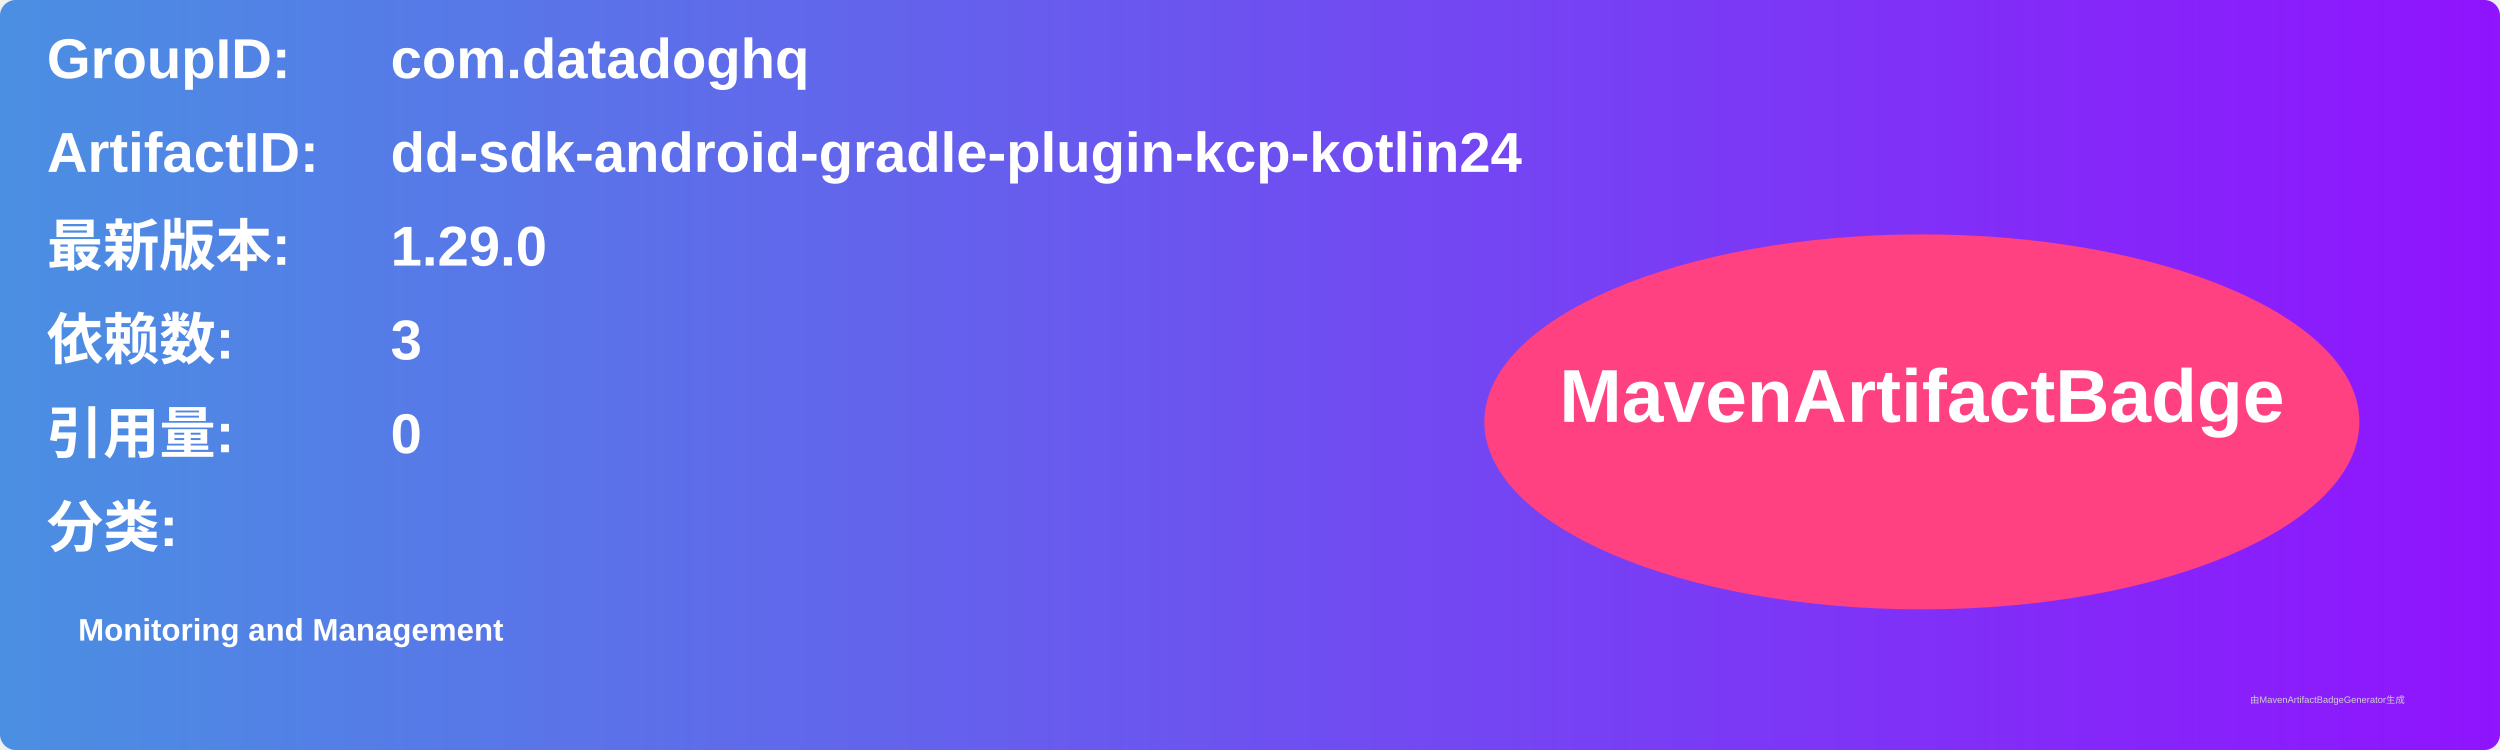
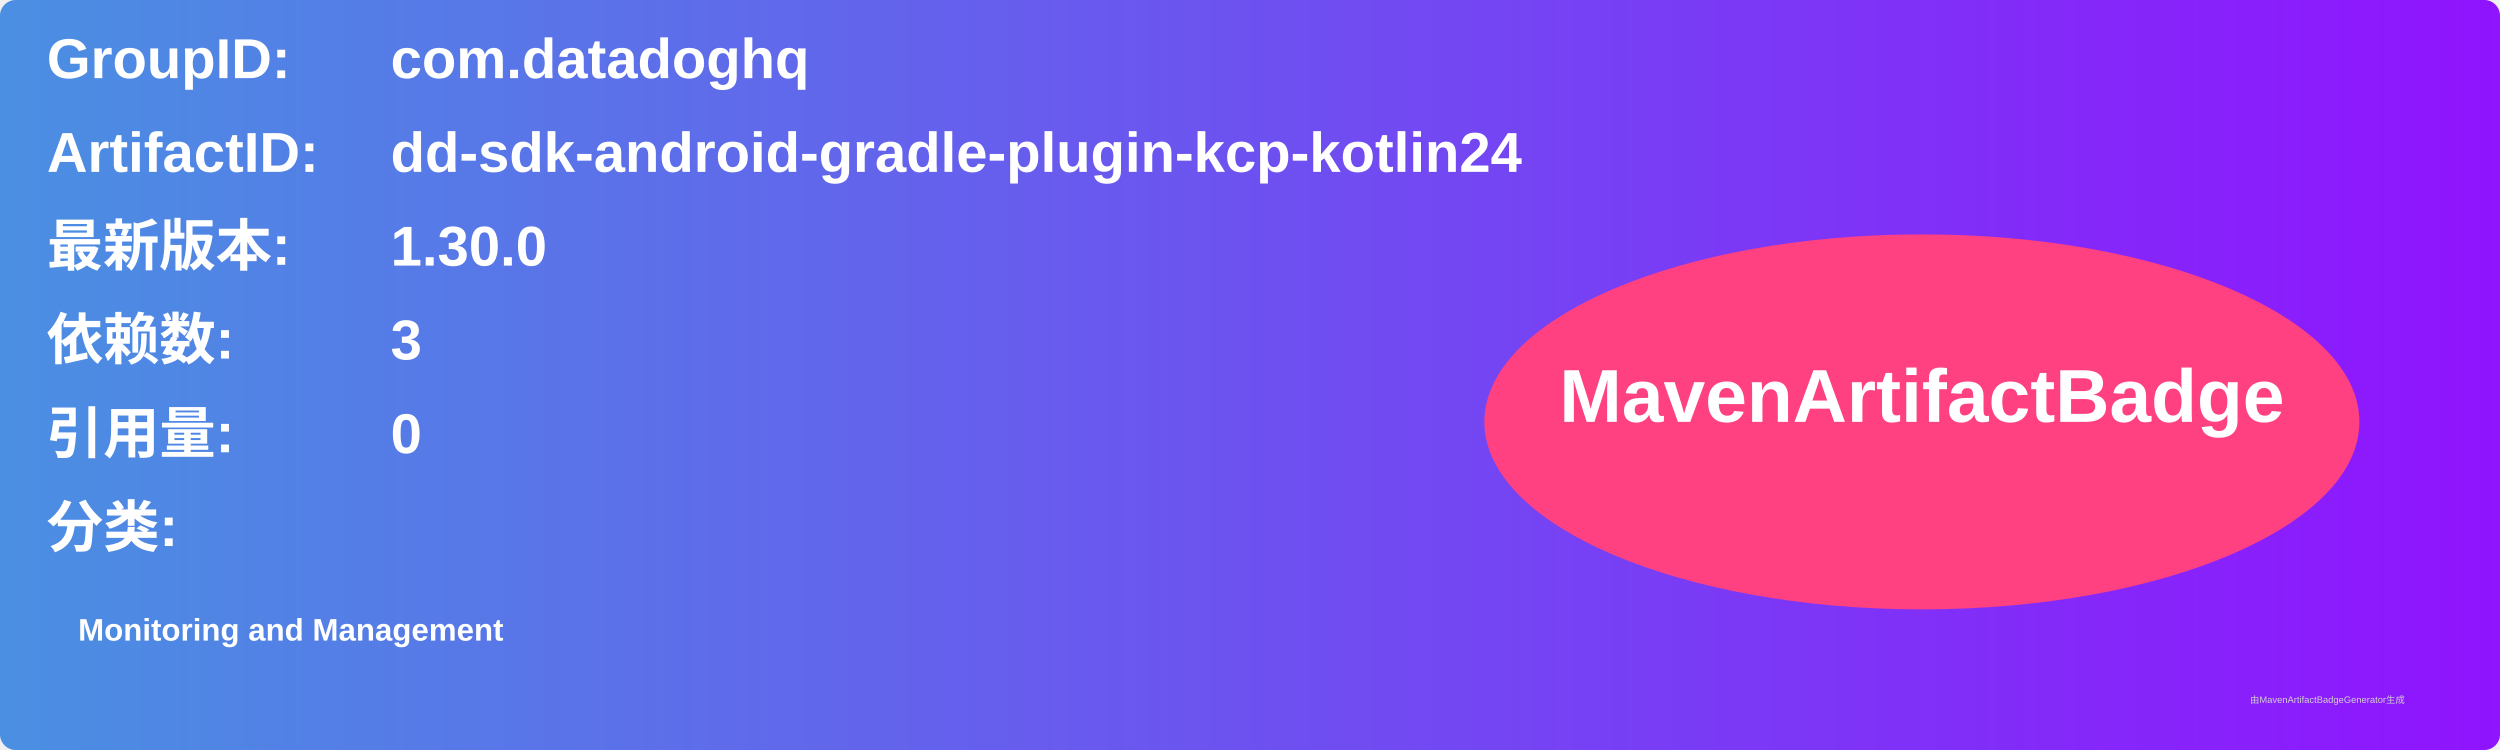
<svg xmlns="http://www.w3.org/2000/svg" width="800" height="240" viewBox="0 0 800 240">
  <linearGradient id="grad" x1="0%" y1="0%" x2="100%" y2="0%">
    <stop offset="0%" stop-color="#4a90e2" />
    <stop offset="100%" stop-color="#9013fe" />
  </linearGradient>
  <rect width="100%" height="100%" rx="5" ry="5" fill="url(#grad)" />
  <g transform="translate(15, 15)">
    <text x="0" y="10" font-family="Arial" font-size="18" fill="white" font-weight="bold" width="260">GroupID:</text>
    <text x="110" y="10" font-family="Arial" font-size="18" fill="white" font-weight="bold" width="460">com.datadoghq</text>
    <text x="0" y="40" font-family="Arial" font-size="18" fill="white" font-weight="bold" width="260">ArtifactID:</text>
    <text x="110" y="40" font-family="Arial" font-size="18" fill="white" font-weight="bold" width="460">dd-sdk-android-gradle-plugin-kcp-kotlin24</text>
    <text x="0" y="70" font-family="Arial" font-size="18" fill="white" font-weight="bold">最新版本:</text>
    <text x="110" y="70" font-family="Arial" font-size="18" fill="white" font-weight="bold">
-       <tspan font-weight="bold">1.29.0</tspan>
+       <tspan font-weight="bold">1.30.0</tspan>
    </text>
    <text x="0" y="100" font-family="Arial" font-size="18" fill="white" font-weight="bold">依赖数: </text>
    <text x="110" y="100" font-family="Arial" font-size="18" fill="white">
      <tspan font-weight="bold">3</tspan>
    </text>
    <text x="0" y="130" font-family="Arial" font-size="18" fill="white" font-weight="bold">引用量: </text>
    <text x="110" y="130" font-family="Arial" font-size="18" fill="white">
      <tspan font-weight="bold">0</tspan>
    </text>
    <text x="0" y="160" font-family="Arial" font-size="18" fill="white" font-weight="bold">分类:</text>
    <text x="10" y="190" font-family="Arial" font-size="10" fill="white">
      <tspan font-weight="bold">Monitoring and Management</tspan>
    </text>
    <ellipse cx="600" cy="120" rx="140" ry="60" fill="#ff4081" />
    <text x="600" y="120" text-anchor="middle" font-family="Arial" font-size="24" fill="white" font-weight="bold">MavenArtifactBadge</text>
  </g>
  <text x="720" y="225" font-family="Arial" font-size="3" fill="#d0d0d0">由MavenArtifactBadgeGenerator生成</text>
</svg>
